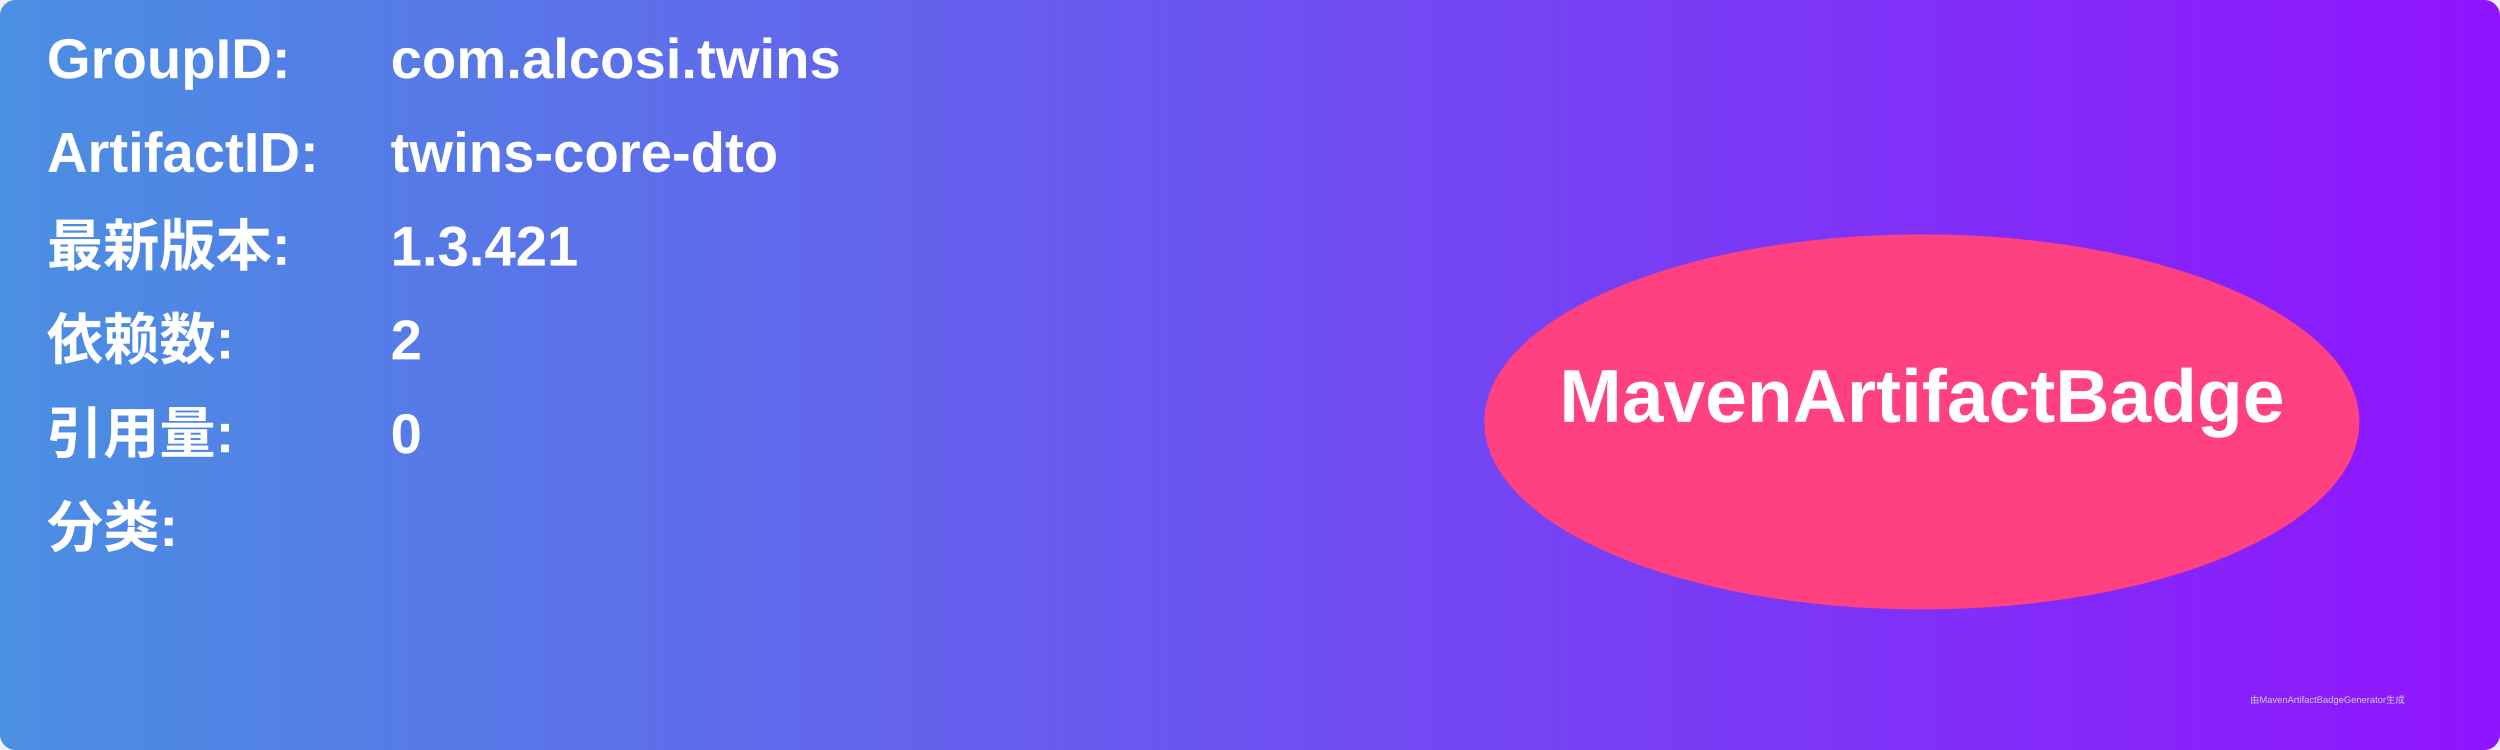
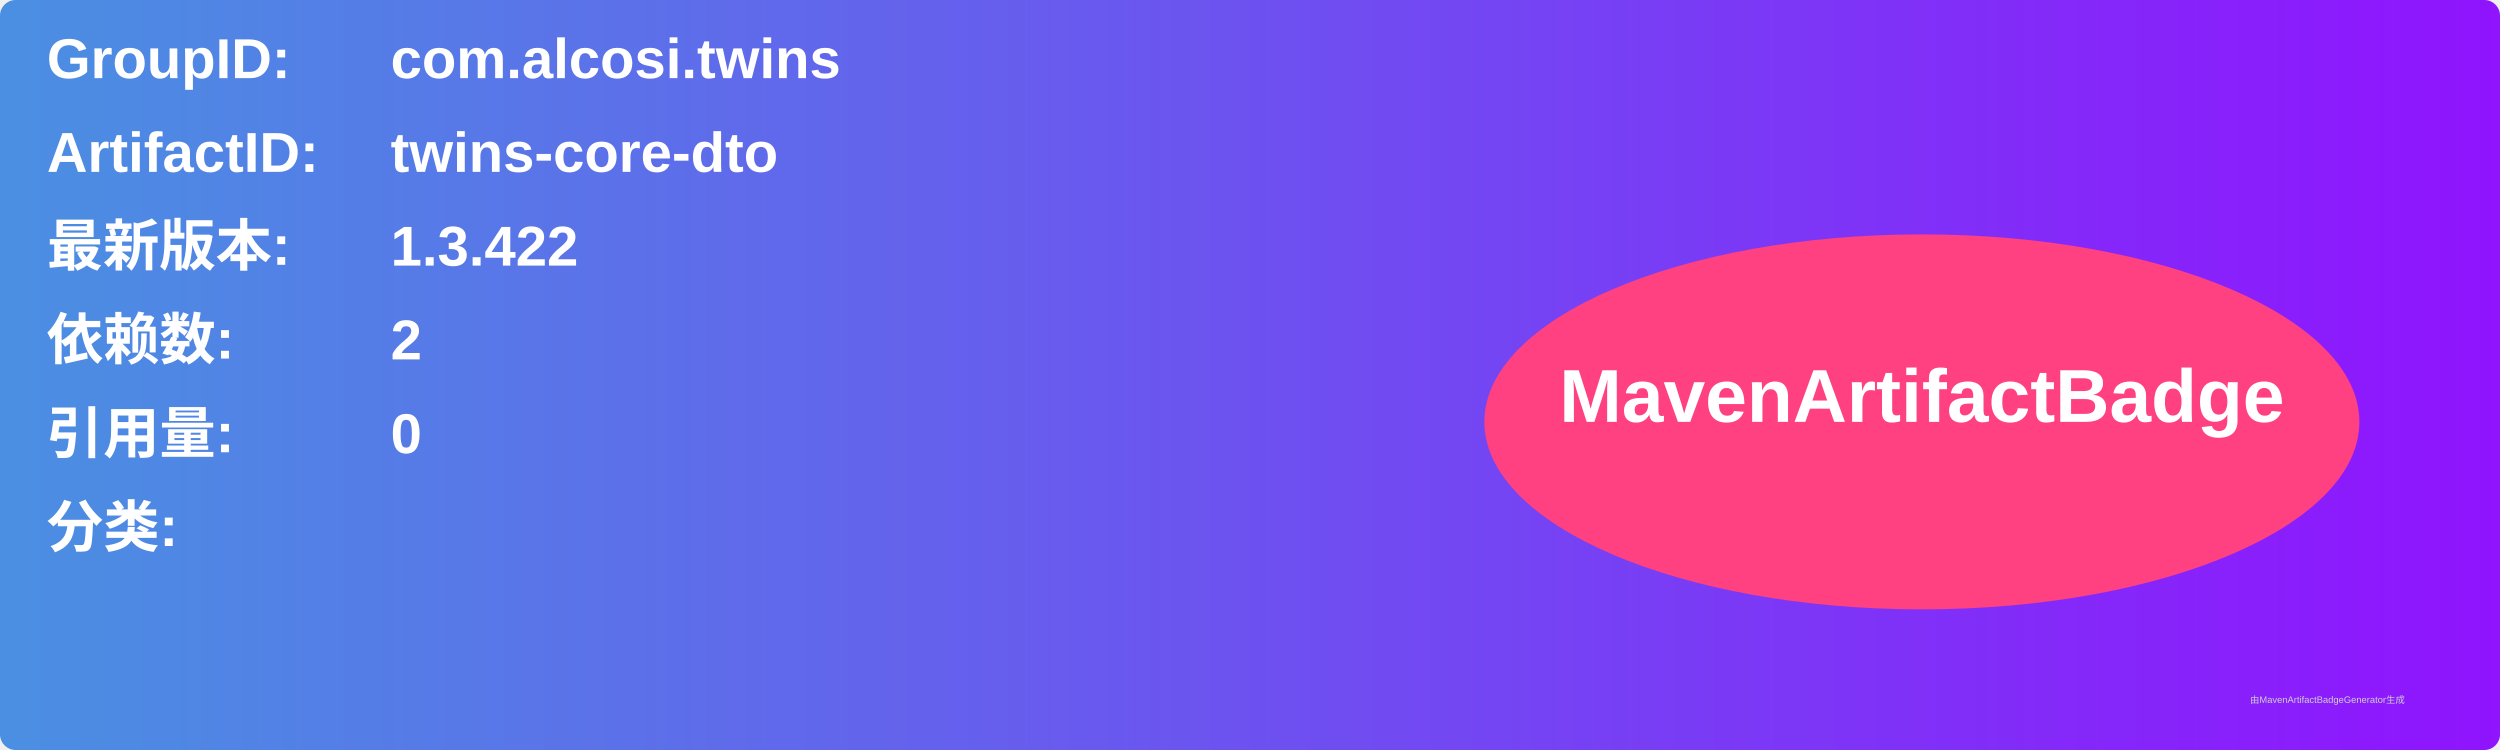
<svg xmlns="http://www.w3.org/2000/svg" width="800" height="240" viewBox="0 0 800 240">
  <linearGradient id="grad" x1="0%" y1="0%" x2="100%" y2="0%">
    <stop offset="0%" stop-color="#4a90e2" />
    <stop offset="100%" stop-color="#9013fe" />
  </linearGradient>
  <rect width="100%" height="100%" rx="5" ry="5" fill="url(#grad)" />
  <g transform="translate(15, 15)">
    <text x="0" y="10" font-family="Arial" font-size="18" fill="white" font-weight="bold" width="260">GroupID:</text>
    <text x="110" y="10" font-family="Arial" font-size="18" fill="white" font-weight="bold" width="460">com.alcosi.twins</text>
    <text x="0" y="40" font-family="Arial" font-size="18" fill="white" font-weight="bold" width="260">ArtifactID:</text>
    <text x="110" y="40" font-family="Arial" font-size="18" fill="white" font-weight="bold" width="460">twins-core-dto</text>
    <text x="0" y="70" font-family="Arial" font-size="18" fill="white" font-weight="bold">最新版本:</text>
    <text x="110" y="70" font-family="Arial" font-size="18" fill="white" font-weight="bold">
-       <tspan font-weight="bold">1.3.421</tspan>
+       <tspan font-weight="bold">1.3.422</tspan>
    </text>
    <text x="0" y="100" font-family="Arial" font-size="18" fill="white" font-weight="bold">依赖数: </text>
    <text x="110" y="100" font-family="Arial" font-size="18" fill="white">
      <tspan font-weight="bold">2</tspan>
    </text>
    <text x="0" y="130" font-family="Arial" font-size="18" fill="white" font-weight="bold">引用量: </text>
    <text x="110" y="130" font-family="Arial" font-size="18" fill="white">
      <tspan font-weight="bold">0</tspan>
    </text>
    <text x="0" y="160" font-family="Arial" font-size="18" fill="white" font-weight="bold">分类:</text>
    <text x="10" y="190" font-family="Arial" font-size="10" fill="white">
      <tspan font-weight="bold" />
    </text>
    <ellipse cx="600" cy="120" rx="140" ry="60" fill="#ff4081" />
    <text x="600" y="120" text-anchor="middle" font-family="Arial" font-size="24" fill="white" font-weight="bold">MavenArtifactBadge</text>
  </g>
  <text x="720" y="225" font-family="Arial" font-size="3" fill="#d0d0d0">由MavenArtifactBadgeGenerator生成</text>
</svg>
